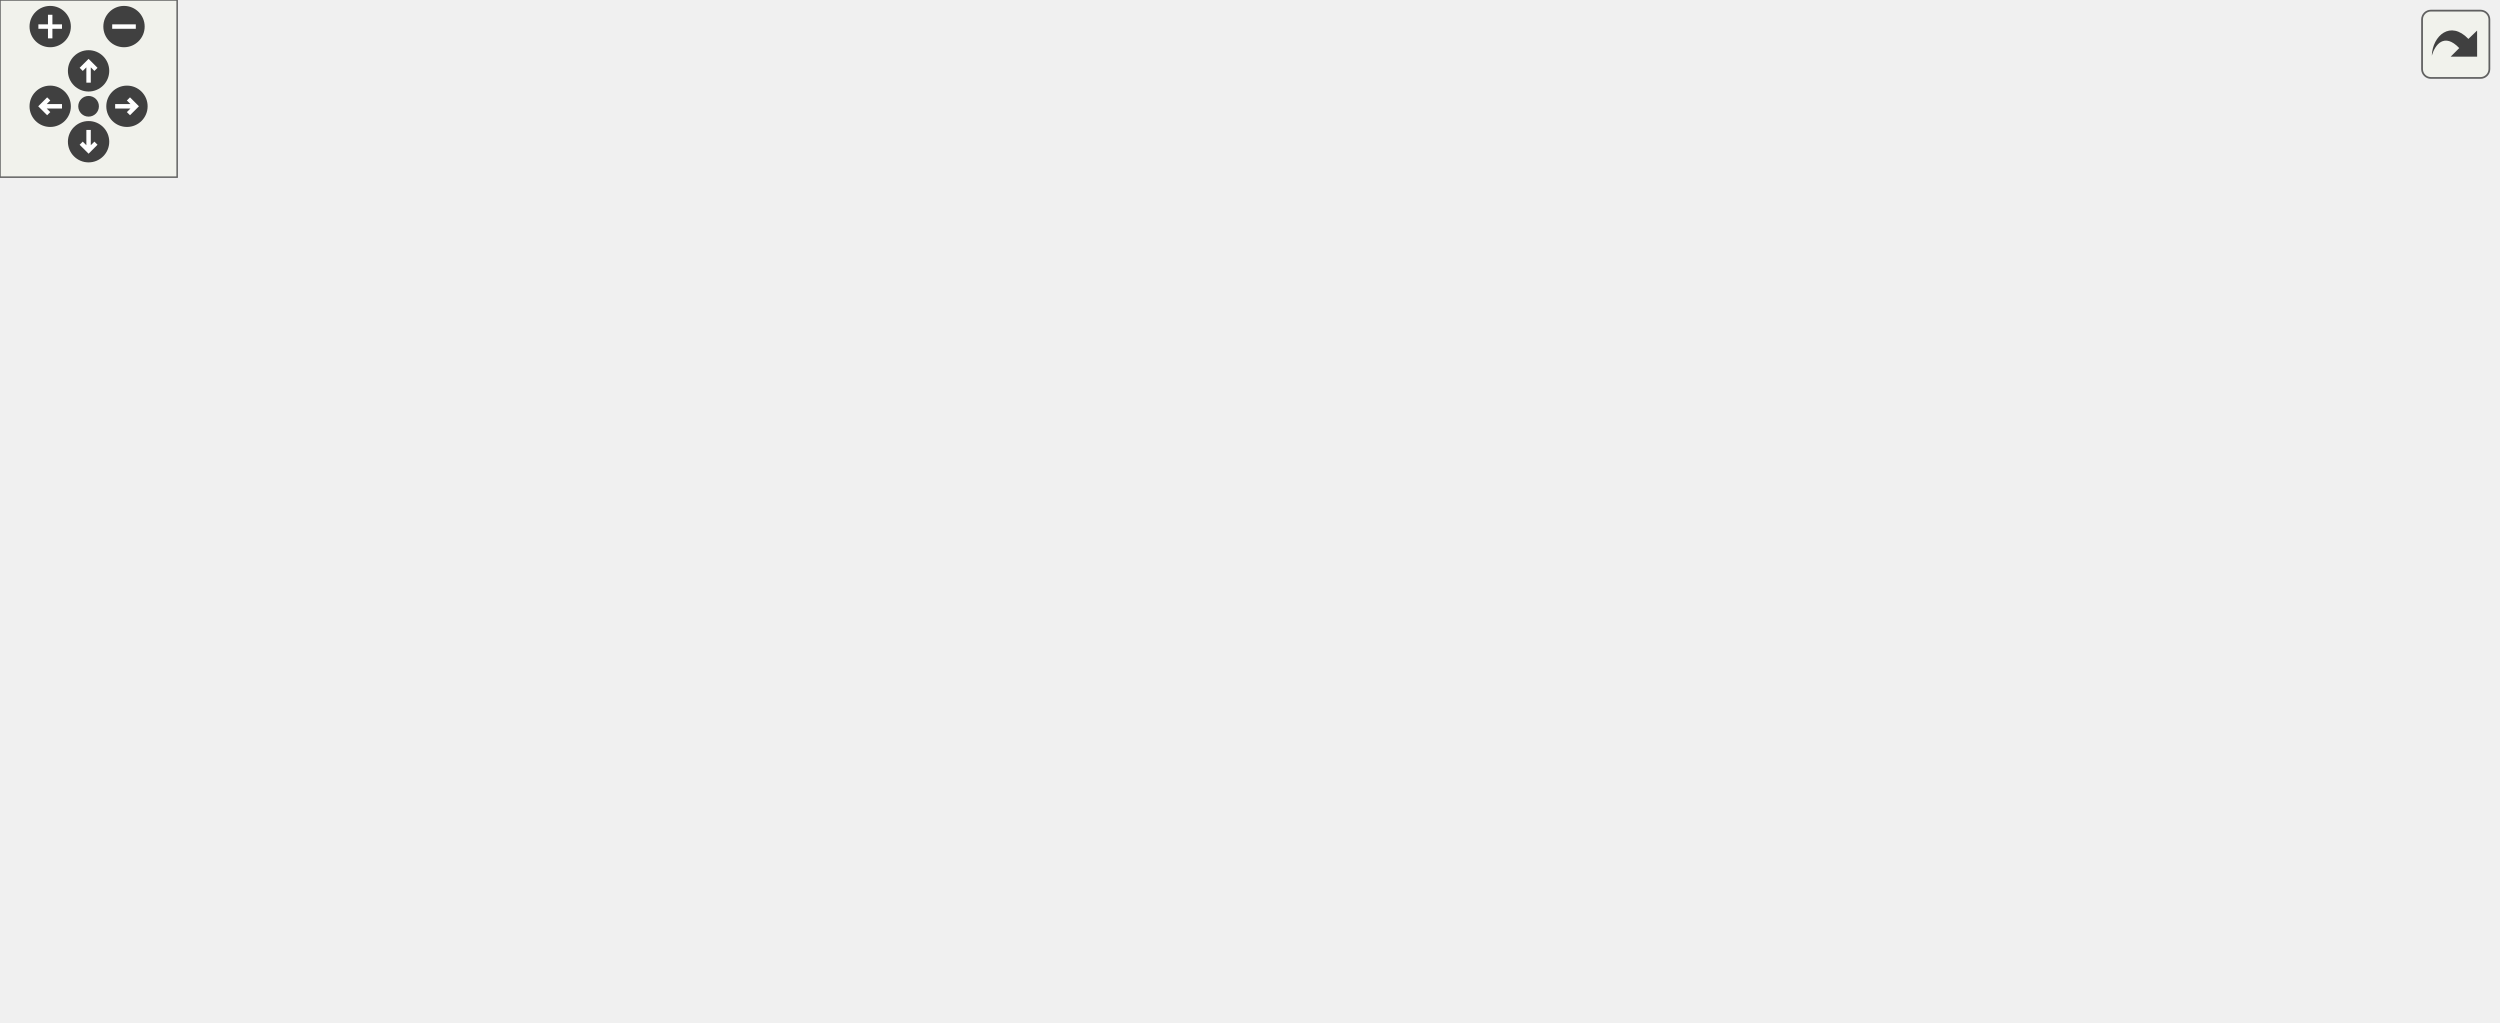
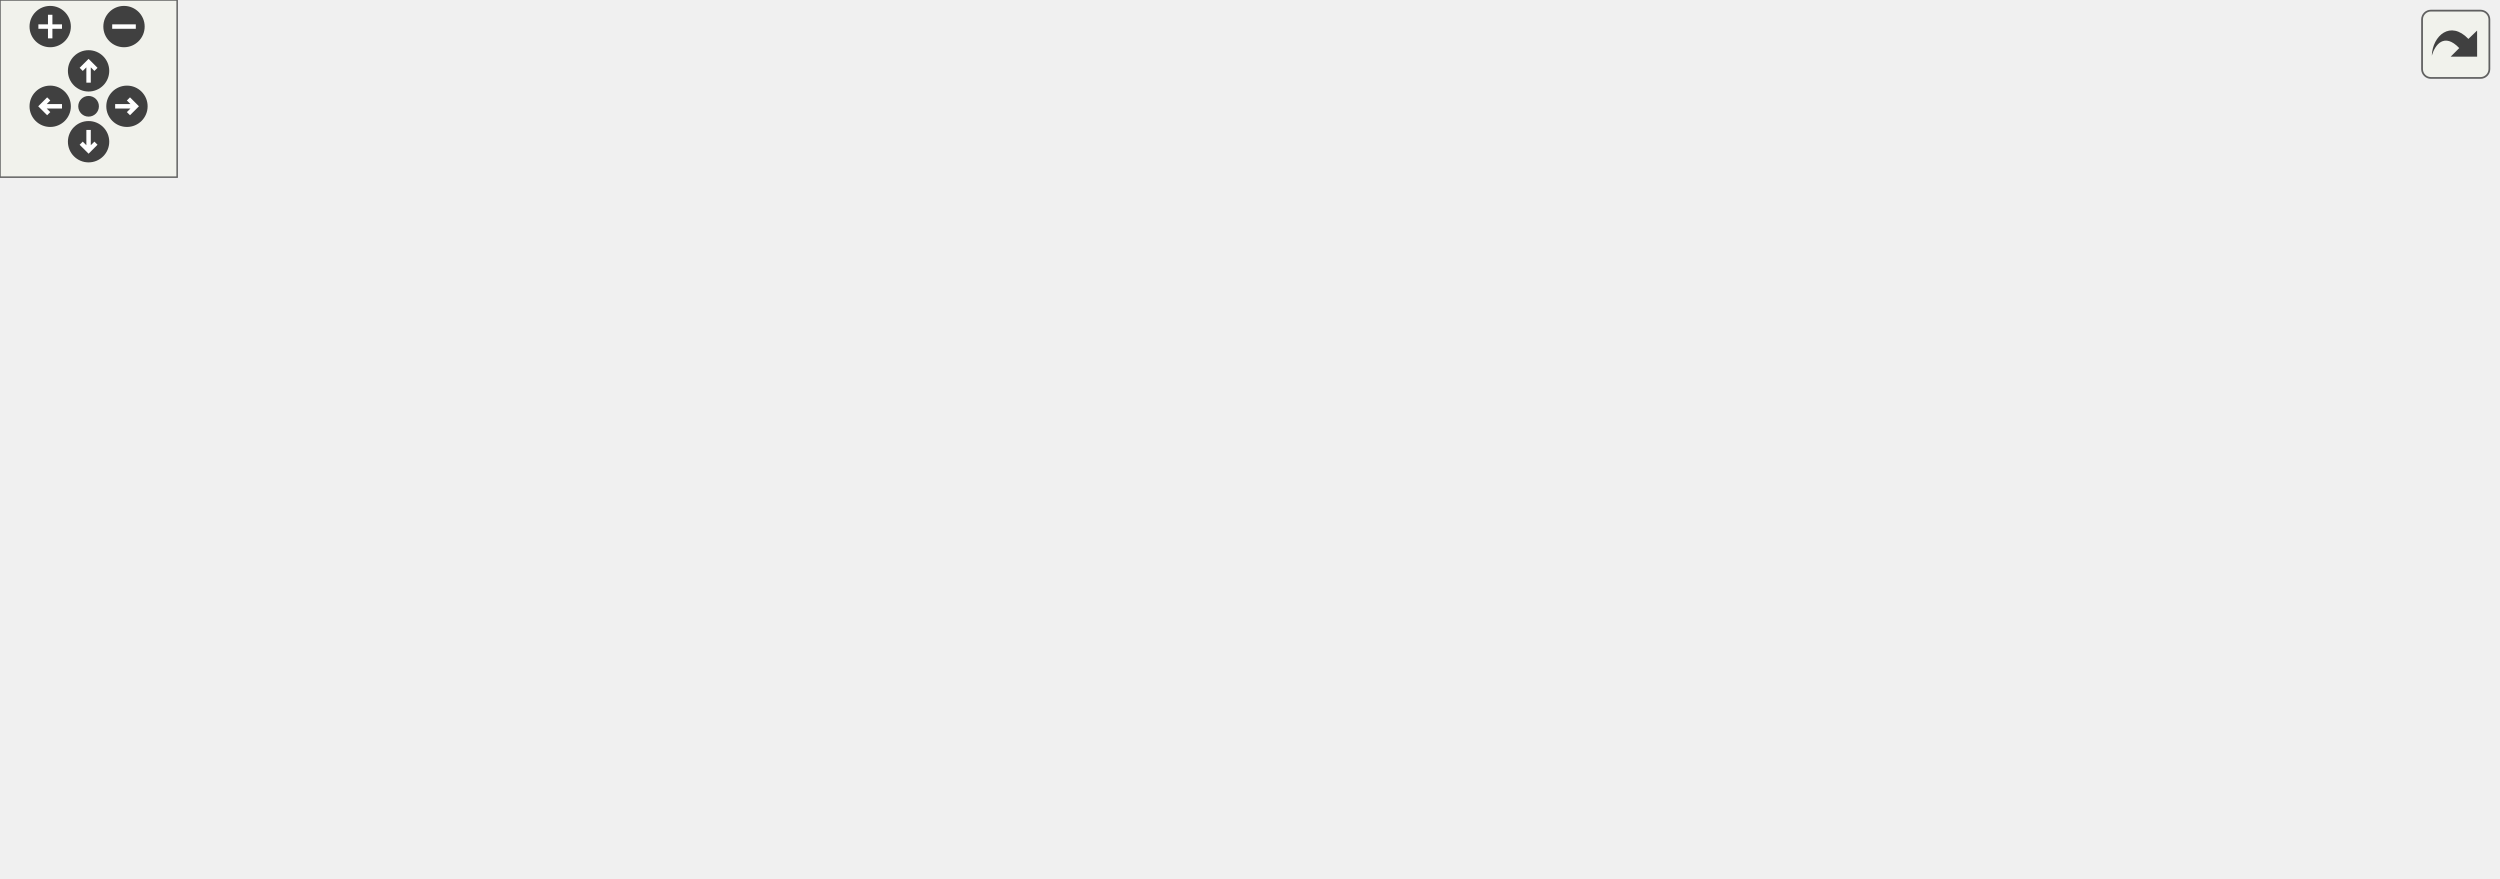
<svg xmlns="http://www.w3.org/2000/svg" xmlns:xlink="http://www.w3.org/1999/xlink" id="main" version="1.1" xml:space="preserve">
  <style type="text/css">
.edge:hover path { stroke: red; }
.edge:hover polygon { stroke: red; fill: red; }
</style>
  <defs>
    <circle id="rim" cx="0" cy="0" r="7" />
    <circle id="rim2" cx="0" cy="0" r="3.5" />
    <g id="zoomPlus">
      <use xlink:href="#rim" fill="#404040">
        <set attributeName="fill" to="#808080" begin="zoomplus.mouseover" end="zoomplus.mouseout" />
      </use>
      <path d="M-4,0h8M0,-4v8" fill="none" stroke="white" stroke-width="1.5" pointer-events="none" />
    </g>
    <g id="zoomMin">
      <use xlink:href="#rim" fill="#404040">
        <set attributeName="fill" to="#808080" begin="zoomminus.mouseover" end="zoomminus.mouseout" />
      </use>
      <path d="M-4,0h8" fill="none" stroke="white" stroke-width="1.5" pointer-events="none" />
    </g>
    <g id="dirArrow">
      <path fill="none" stroke="white" stroke-width="1.5" d="M0,-3.0v7 M-2.5,-0.5L0,-3.0L2.5,-0.5" />
    </g>
    <g id="resetDef">
      <use xlink:href="#rim2" fill="#404040">
        <set attributeName="fill" to="#808080" begin="reset.mouseover" end="reset.mouseout" />
      </use>
    </g>
  </defs>
  <svg id="graph" class="graph">
    <g id="viewport">
      <g id="node1" class="node">
-         <polygon fill="#bfbfbf" stroke="black" points="0.5,-209.5 0.5,-228.5 95.5,-228.5 95.5,-209.5 0.5,-209.5" />
-         <text text-anchor="middle" x="48" y="-216.5" font-family="Helvetica,sans-Serif" font-size="10.00">W_ThrowWeapon</text>
+         <polygon fill="#bfbfbf" stroke="black" points="0.5,-152.5 0.5,-171.5 95.5,-171.5 95.5,-152.5 0.5,-152.5" />
+         <text text-anchor="middle" x="48" y="-159.5" font-family="Helvetica,sans-Serif" font-size="10.00">W_ThrowWeapon</text>
      </g>
      <g id="node2" class="node">
        <g id="a_node2">
-           <a xlink:href="../../db/d9f/state_8qh.html#a02ebe47b47f40c32e29c0062de888b7f" target="_top" xlink:title="PS">
-             <polygon fill="none" stroke="black" points="347,-266.5 347,-285.5 377,-285.5 377,-266.5 347,-266.5" />
-             <text text-anchor="middle" x="362" y="-273.5" font-family="Helvetica,sans-Serif" font-size="10.00">PS</text>
+           <a xlink:href="../../df/d64/throwing_8qc.html#ac7c0e9380f6992386c2c22acecaaf5d2" target="_top" xlink:title="W_IsWeaponThrowable">
+             <polygon fill="none" stroke="black" points="135.5,-190.5 135.5,-209.5 256.5,-209.5 256.5,-190.5 135.5,-190.5" />
+             <text text-anchor="middle" x="196" y="-197.5" font-family="Helvetica,sans-Serif" font-size="10.00">W_IsWeaponThrowable</text>
          </a>
        </g>
      </g>
      <g id="edge1" class="edge">
-         <path fill="none" stroke="midnightblue" d="M65.528,-228.654C81.837,-237.669 107.776,-250.658 132,-257 204.625,-276.014 294.221,-277.341 336.593,-276.709" />
-         <polygon fill="midnightblue" stroke="midnightblue" points="336.848,-280.205 346.775,-276.504 336.707,-273.206 336.848,-280.205" />
+         <path fill="none" stroke="midnightblue" d="M85.842,-171.589C104.848,-176.536 128.229,-182.621 148.469,-187.889" />
+         <polygon fill="midnightblue" stroke="midnightblue" points="147.864,-191.348 158.423,-190.48 149.627,-184.574 147.864,-191.348" />
      </g>
      <g id="node3" class="node">
        <g id="a_node3">
-           <a xlink:href="../../df/d64/throwing_8qc.html#ac7c0e9380f6992386c2c22acecaaf5d2" target="_top" xlink:title="W_IsWeaponThrowable">
-             <polygon fill="none" stroke="black" points="135.5,-228.5 135.5,-247.5 256.5,-247.5 256.5,-228.5 135.5,-228.5" />
-             <text text-anchor="middle" x="196" y="-235.5" font-family="Helvetica,sans-Serif" font-size="10.00">W_IsWeaponThrowable</text>
+           <a xlink:href="../../dd/de4/g__damage_8qh.html#a80ddf6cef3a2ed8491add20f1be8ba10" target="_top" xlink:title="W_SwitchWeapon_Force">
+             <polygon fill="none" stroke="black" points="132,-152.5 132,-171.5 260,-171.5 260,-152.5 132,-152.5" />
+             <text text-anchor="middle" x="196" y="-159.5" font-family="Helvetica,sans-Serif" font-size="10.00">W_SwitchWeapon_Force</text>
          </a>
        </g>
      </g>
      <g id="edge2" class="edge">
-         <path fill="none" stroke="midnightblue" d="M95.597,-225.064C105.11,-226.302 115.315,-227.63 125.432,-228.947" />
-         <polygon fill="midnightblue" stroke="midnightblue" points="125.123,-232.436 135.491,-230.256 126.027,-225.494 125.123,-232.436" />
+         <path fill="none" stroke="midnightblue" d="M95.597,-162C103.964,-162 112.867,-162 121.773,-162" />
+         <polygon fill="midnightblue" stroke="midnightblue" points="121.803,-165.5 131.803,-162 121.803,-158.5 121.803,-165.5" />
      </g>
      <g id="node4" class="node">
        <g id="a_node4">
-           <a xlink:href="../../dd/de4/g__damage_8qh.html#a80ddf6cef3a2ed8491add20f1be8ba10" target="_top" xlink:title="W_SwitchWeapon_Force">
-             <polygon fill="none" stroke="black" points="132,-190.5 132,-209.5 260,-209.5 260,-190.5 132,-190.5" />
-             <text text-anchor="middle" x="196" y="-197.5" font-family="Helvetica,sans-Serif" font-size="10.00">W_SwitchWeapon_Force</text>
+           <a xlink:href="../../df/d64/throwing_8qc.html#a8339b673c9766c362b396b2cfac64f8a" target="_top" xlink:title="W_ThrowNewWeapon">
+             <polygon fill="none" stroke="black" points="138.5,-114.5 138.5,-133.5 253.5,-133.5 253.5,-114.5 138.5,-114.5" />
+             <text text-anchor="middle" x="196" y="-121.5" font-family="Helvetica,sans-Serif" font-size="10.00">W_ThrowNewWeapon</text>
          </a>
        </g>
      </g>
      <g id="edge3" class="edge">
-         <path fill="none" stroke="midnightblue" d="M95.597,-212.936C103.964,-211.847 112.867,-210.689 121.773,-209.529" />
-         <polygon fill="midnightblue" stroke="midnightblue" points="122.338,-212.986 131.803,-208.224 121.435,-206.044 122.338,-212.986" />
+         <path fill="none" stroke="midnightblue" d="M85.842,-152.411C104.848,-147.464 128.229,-141.379 148.469,-136.111" />
+         <polygon fill="midnightblue" stroke="midnightblue" points="149.627,-139.426 158.423,-133.52 147.864,-132.652 149.627,-139.426" />
      </g>
      <g id="node5" class="node">
        <g id="a_node5">
-           <a xlink:href="../../df/d64/throwing_8qc.html#a8339b673c9766c362b396b2cfac64f8a" target="_top" xlink:title="W_ThrowNewWeapon">
-             <polygon fill="none" stroke="black" points="138.5,-152.5 138.5,-171.5 253.5,-171.5 253.5,-152.5 138.5,-152.5" />
-             <text text-anchor="middle" x="196" y="-159.5" font-family="Helvetica,sans-Serif" font-size="10.00">W_ThrowNewWeapon</text>
-           </a>
-         </g>
-       </g>
-       <g id="edge4" class="edge">
-         <path fill="none" stroke="midnightblue" d="M67.807,-209.495C84.429,-201.312 109.465,-189.511 132,-181 137.961,-178.748 144.316,-176.576 150.61,-174.555" />
-         <polygon fill="midnightblue" stroke="midnightblue" points="151.875,-177.827 160.384,-171.514 149.795,-171.143 151.875,-177.827" />
-       </g>
-       <g id="edge7" class="edge">
-         <path fill="none" stroke="midnightblue" d="M244.261,-171.56C249.938,-174.02 255.358,-177.112 260,-181 287.123,-203.717 269.579,-228.469 296,-252 307.412,-262.164 323.505,-268.151 336.822,-271.603" />
-         <polygon fill="midnightblue" stroke="midnightblue" points="336.238,-275.059 346.765,-273.859 337.788,-268.233 336.238,-275.059" />
-       </g>
-       <g id="node6" class="node">
-         <g id="a_node6">
          <a xlink:href="../../d5/df2/common_2util_8qh.html#ac5ad73cc4800e309d3b5a9147d1ce43f" target="_top" xlink:title="entity">
            <polygon fill="none" stroke="black" points="483.5,-190.5 483.5,-209.5 524.5,-209.5 524.5,-190.5 483.5,-190.5" />
            <text text-anchor="middle" x="504" y="-197.5" font-family="Helvetica,sans-Serif" font-size="10.00">entity</text>
          </a>
        </g>
      </g>
-       <g id="edge5" class="edge">
-         <path fill="none" stroke="midnightblue" d="M239.655,-171.554C246.728,-174.055 253.777,-177.162 260,-181 279.801,-193.213 274.629,-209.808 296,-219 355.263,-244.491 432.694,-225.117 474.024,-211.107" />
-         <polygon fill="midnightblue" stroke="midnightblue" points="475.21,-214.4 483.481,-207.778 472.886,-207.797 475.21,-214.4" />
-       </g>
-       <g id="node7" class="node">
-         <g id="a_node7">
+       <g id="edge4" class="edge">
+         <path fill="none" stroke="midnightblue" d="M244.681,-133.584C250.225,-136.04 255.498,-139.125 260,-143 288.328,-167.382 264.417,-199.013 296,-219 351.052,-253.839 431.399,-230.094 473.988,-213.065" />
+         <polygon fill="midnightblue" stroke="midnightblue" points="475.574,-216.196 483.471,-209.132 472.893,-209.73 475.574,-216.196" />
+       </g>
+       <g id="node6" class="node">
+         <g id="a_node6">
          <a xlink:href="../../d8/de2/menudefs_8qc.html#ab2ad6bdb33b4334fec83db0418cf72df" target="_top" xlink:title="min">
            <polygon fill="none" stroke="black" points="346,-190.5 346,-209.5 378,-209.5 378,-190.5 346,-190.5" />
            <text text-anchor="middle" x="362" y="-197.5" font-family="Helvetica,sans-Serif" font-size="10.00">min</text>
          </a>
        </g>
      </g>
-       <g id="edge6" class="edge">
-         <path fill="none" stroke="midnightblue" d="M238.384,-171.589C269.075,-178.7 309.922,-188.165 335.845,-194.171" />
-         <polygon fill="midnightblue" stroke="midnightblue" points="335.113,-197.594 345.645,-196.442 336.693,-190.775 335.113,-197.594" />
-       </g>
-       <g id="node8" class="node">
-         <g id="a_node8">
+       <g id="edge5" class="edge">
+         <path fill="none" stroke="midnightblue" d="M239.655,-133.554C246.728,-136.055 253.777,-139.162 260,-143 279.801,-155.213 276.147,-168.872 296,-181 308.149,-188.422 323.348,-193.074 335.994,-195.915" />
+         <polygon fill="midnightblue" stroke="midnightblue" points="335.4,-199.366 345.892,-197.898 336.774,-192.502 335.4,-199.366" />
+       </g>
+       <g id="node7" class="node">
+         <g id="a_node7">
          <a xlink:href="../../d8/de2/menudefs_8qc.html#a40f6c65c8bbcfa51df783f2809a2502b" target="_top" xlink:title="substring">
            <polygon fill="none" stroke="black" points="334,-152.5 334,-171.5 390,-171.5 390,-152.5 334,-152.5" />
            <text text-anchor="middle" x="362" y="-159.5" font-family="Helvetica,sans-Serif" font-size="10.00">substring</text>
          </a>
        </g>
      </g>
-       <g id="edge8" class="edge">
-         <path fill="none" stroke="midnightblue" d="M253.899,-162C276.903,-162 302.824,-162 323.403,-162" />
-         <polygon fill="midnightblue" stroke="midnightblue" points="323.634,-165.5 333.634,-162 323.634,-158.5 323.634,-165.5" />
-       </g>
-       <g id="node9" class="node">
-         <g id="a_node9">
+       <g id="edge6" class="edge">
+         <path fill="none" stroke="midnightblue" d="M238.384,-133.589C264.572,-139.657 298.153,-147.438 323.549,-153.322" />
+         <polygon fill="midnightblue" stroke="midnightblue" points="323.007,-156.789 333.539,-155.637 324.587,-149.97 323.007,-156.789" />
+       </g>
+       <g id="node8" class="node">
+         <g id="a_node8">
          <a xlink:href="../../df/d64/throwing_8qc.html#a9f4fba481e98921f43d6dd1eb9acc25a" target="_top" xlink:title="thrown_wep_think">
            <polygon fill="none" stroke="black" points="314.5,-76.5 314.5,-95.5 409.5,-95.5 409.5,-76.5 314.5,-76.5" />
            <text text-anchor="middle" x="362" y="-83.5" font-family="Helvetica,sans-Serif" font-size="10.00">thrown_wep_think</text>
          </a>
        </g>
      </g>
-       <g id="edge9" class="edge">
-         <path fill="none" stroke="midnightblue" d="M211.196,-152.371C229.932,-140.011 264.261,-118.546 296,-105 301.403,-102.694 307.174,-100.564 312.962,-98.63" />
-         <polygon fill="midnightblue" stroke="midnightblue" points="314.18,-101.916 322.659,-95.562 312.069,-95.242 314.18,-101.916" />
-       </g>
-       <g id="node13" class="node">
-         <g id="a_node13">
+       <g id="edge7" class="edge">
+         <path fill="none" stroke="midnightblue" d="M238.384,-114.411C260.123,-109.374 286.957,-103.156 309.975,-97.823" />
+         <polygon fill="midnightblue" stroke="midnightblue" points="310.962,-101.187 319.913,-95.52 309.381,-94.368 310.962,-101.187" />
+       </g>
+       <g id="node12" class="node">
+         <g id="a_node12">
          <a xlink:href="../../d5/de0/weaponsystem_8qc.html#a7d37705a040744e06d35fb60311fafa0" target="_top" xlink:title="W_DropEvent">
            <polygon fill="none" stroke="black" points="323,-114.5 323,-133.5 401,-133.5 401,-114.5 323,-114.5" />
            <text text-anchor="middle" x="362" y="-121.5" font-family="Helvetica,sans-Serif" font-size="10.00">W_DropEvent</text>
          </a>
        </g>
      </g>
-       <g id="edge15" class="edge">
-         <path fill="none" stroke="midnightblue" d="M238.384,-152.411C261.051,-147.159 289.257,-140.623 312.9,-135.145" />
-         <polygon fill="midnightblue" stroke="midnightblue" points="313.772,-138.536 322.724,-132.869 312.192,-131.717 313.772,-138.536" />
-       </g>
-       <g id="node14" class="node">
-         <g id="a_node14">
+       <g id="edge13" class="edge">
+         <path fill="none" stroke="midnightblue" d="M253.899,-124C273.09,-124 294.311,-124 312.767,-124" />
+         <polygon fill="midnightblue" stroke="midnightblue" points="312.991,-127.5 322.991,-124 312.991,-120.5 312.991,-127.5" />
+       </g>
+       <g id="node13" class="node">
+         <g id="a_node13">
          <a xlink:href="../../d5/d26/server_2defs_8qh.html#a60096e5c98b3b608470b6130fce0b405" target="_top" xlink:title="weapon_defaultspawnfunc">
            <polygon fill="none" stroke="black" points="296,-38.5 296,-57.5 428,-57.5 428,-38.5 296,-38.5" />
            <text text-anchor="middle" x="362" y="-45.5" font-family="Helvetica,sans-Serif" font-size="10.00">weapon_defaultspawnfunc</text>
          </a>
        </g>
      </g>
-       <g id="edge17" class="edge">
-         <path fill="none" stroke="midnightblue" d="M204.336,-152.352C219.399,-133.208 255.796,-90.265 296,-67 299.721,-64.847 303.704,-62.922 307.8,-61.202" />
-         <polygon fill="midnightblue" stroke="midnightblue" points="309.363,-64.354 317.489,-57.556 306.897,-57.802 309.363,-64.354" />
-       </g>
-       <g id="node15" class="node">
-         <g id="a_node15">
+       <g id="edge15" class="edge">
+         <path fill="none" stroke="midnightblue" d="M211.196,-114.371C229.932,-102.011 264.261,-80.546 296,-67 301.403,-64.694 307.174,-62.564 312.962,-60.63" />
+         <polygon fill="midnightblue" stroke="midnightblue" points="314.18,-63.916 322.659,-57.562 312.069,-57.242 314.18,-63.916" />
+       </g>
+       <g id="node14" class="node">
+         <g id="a_node14">
          <a xlink:href="../../de/d81/common_2weapons_2all_8qh.html#a2b8f84208d7a179c892ea8e249554f55" target="_top" xlink:title="weaponentity_glowmod">
            <polygon fill="none" stroke="black" points="302.5,-0.5 302.5,-19.5 421.5,-19.5 421.5,-0.5 302.5,-0.5" />
            <text text-anchor="middle" x="362" y="-7.5" font-family="Helvetica,sans-Serif" font-size="10.00">weaponentity_glowmod</text>
          </a>
        </g>
      </g>
-       <g id="edge18" class="edge">
-         <path fill="none" stroke="midnightblue" d="M201.454,-152.279C213.213,-127.71 247.554,-62.691 296,-29 298.887,-26.992 301.986,-25.195 305.209,-23.585" />
-         <polygon fill="midnightblue" stroke="midnightblue" points="306.767,-26.724 314.545,-19.529 303.978,-20.304 306.767,-26.724" />
-       </g>
-       <g id="node10" class="node">
-         <g id="a_node10">
+       <g id="edge16" class="edge">
+         <path fill="none" stroke="midnightblue" d="M204.336,-114.352C219.399,-95.208 255.796,-52.265 296,-29 299.721,-26.847 303.704,-24.922 307.8,-23.202" />
+         <polygon fill="midnightblue" stroke="midnightblue" points="309.363,-26.354 317.489,-19.555 306.897,-19.802 309.363,-26.354" />
+       </g>
+       <g id="node9" class="node">
+         <g id="a_node9">
          <a xlink:href="../../d2/dc2/subs_8qc.html#aaee12b410e85192641c50f8eeeef532f" target="_top" xlink:title="SUB_SetFade">
            <polygon fill="none" stroke="black" points="464,-95.5 464,-114.5 544,-114.5 544,-95.5 464,-95.5" />
            <text text-anchor="middle" x="504" y="-102.5" font-family="Helvetica,sans-Serif" font-size="10.00">SUB_SetFade</text>
          </a>
        </g>
      </g>
-       <g id="edge10" class="edge">
+       <g id="edge8" class="edge">
        <path fill="none" stroke="midnightblue" d="M409.618,-92.327C423.7,-94.238 439.207,-96.342 453.472,-98.278" />
        <polygon fill="midnightblue" stroke="midnightblue" points="453.221,-101.776 463.6,-99.653 454.162,-94.84 453.221,-101.776" />
      </g>
-       <g id="node12" class="node">
-         <g id="a_node12">
+       <g id="node11" class="node">
+         <g id="a_node11">
          <a xlink:href="../../d2/dc2/subs_8qc.html#ad0806fe42eadae7a1a7a48660cbbd755" target="_top" xlink:title="SUB_VanishOrRemove">
            <polygon fill="none" stroke="black" points="726,-76.5 726,-95.5 846,-95.5 846,-76.5 726,-76.5" />
            <text text-anchor="middle" x="786" y="-83.5" font-family="Helvetica,sans-Serif" font-size="10.00">SUB_VanishOrRemove</text>
          </a>
        </g>
      </g>
-       <g id="edge14" class="edge">
+       <g id="edge12" class="edge">
        <path fill="none" stroke="midnightblue" d="M409.774,-86C484.01,-86 629.226,-86 715.616,-86" />
        <polygon fill="midnightblue" stroke="midnightblue" points="715.851,-89.5 725.851,-86 715.851,-82.5 715.851,-89.5" />
      </g>
-       <g id="node11" class="node">
-         <g id="a_node11">
+       <g id="node10" class="node">
+         <g id="a_node10">
          <a xlink:href="../../d2/dc2/subs_8qc.html#a0266c131f6e1ab13c5763bd4f80ca487" target="_top" xlink:title="SUB_SetFade_Think">
            <polygon fill="none" stroke="black" points="580.5,-95.5 580.5,-114.5 689.5,-114.5 689.5,-95.5 580.5,-95.5" />
            <text text-anchor="middle" x="635" y="-102.5" font-family="Helvetica,sans-Serif" font-size="10.00">SUB_SetFade_Think</text>
          </a>
        </g>
      </g>
-       <g id="edge11" class="edge">
+       <g id="edge9" class="edge">
        <path fill="none" stroke="midnightblue" d="M544.054,-105C552.352,-105 561.318,-105 570.265,-105" />
        <polygon fill="midnightblue" stroke="midnightblue" points="570.321,-108.5 580.321,-105 570.321,-101.5 570.321,-108.5" />
      </g>
-       <g id="edge12" class="edge">
+       <g id="edge10" class="edge">
        <path fill="none" stroke="midnightblue" d="M614.963,-114.757C605.216,-123.565 611.895,-133 635,-133 649.802,-133 657.862,-129.128 659.181,-124.029" />
        <polygon fill="midnightblue" stroke="midnightblue" points="662.313,-122.458 655.037,-114.757 655.922,-125.315 662.313,-122.458" />
      </g>
-       <g id="edge13" class="edge">
+       <g id="edge11" class="edge">
        <path fill="none" stroke="midnightblue" d="M689.792,-98.141C698.24,-97.063 707.074,-95.937 715.81,-94.823" />
        <polygon fill="midnightblue" stroke="midnightblue" points="716.514,-98.261 725.991,-93.525 715.628,-91.318 716.514,-98.261" />
      </g>
-       <g id="edge16" class="edge">
+       <g id="edge14" class="edge">
        <path fill="none" stroke="midnightblue" d="M401.016,-132.587C410.105,-135.321 419.602,-138.764 428,-143 449.24,-153.712 470.555,-170.653 485.004,-183.286" />
        <polygon fill="midnightblue" stroke="midnightblue" points="482.881,-186.082 492.665,-190.146 487.551,-180.868 482.881,-186.082" />
      </g>
-       <g id="node16" class="node">
-         <g id="a_node16">
+       <g id="node15" class="node">
+         <g id="a_node15">
          <a xlink:href="../../d4/d0c/csprogsdefs_8qc.html#a4f0b78b1785821ba47129edb68e70f9e" target="_top" xlink:title="vector">
            <polygon fill="none" stroke="black" points="482,-0.5 482,-19.5 526,-19.5 526,-0.5 482,-0.5" />
            <text text-anchor="middle" x="504" y="-7.5" font-family="Helvetica,sans-Serif" font-size="10.00">vector</text>
          </a>
        </g>
      </g>
-       <g id="edge19" class="edge">
+       <g id="edge17" class="edge">
        <path fill="none" stroke="midnightblue" d="M421.561,-10C438.806,-10 457.002,-10 471.81,-10" />
        <polygon fill="midnightblue" stroke="midnightblue" points="471.932,-13.5 481.932,-10 471.932,-6.5 471.932,-13.5" />
      </g>
    </g>
  </svg>
  <g id="navigator" transform="translate(0 0)" fill="#404254">
    <rect fill="#f2f5e9" fill-opacity="0.5" stroke="#606060" stroke-width=".5" x="0" y="0" width="60" height="60" />
    <use id="zoomplus" xlink:href="#zoomPlus" x="17" y="9" />
    <use id="zoomminus" xlink:href="#zoomMin" x="42" y="9" />
    <use id="reset" xlink:href="#resetDef" x="30" y="36" />
    <g id="arrowUp" xlink:href="#dirArrow" transform="translate(30 24)">
      <use xlink:href="#rim" fill="#404040">
        <set attributeName="fill" to="#808080" begin="arrowUp.mouseover" end="arrowUp.mouseout" />
      </use>
      <path fill="none" stroke="white" stroke-width="1.5" d="M0,-3.0v7 M-2.5,-0.5L0,-3.0L2.5,-0.5" />
    </g>
    <g id="arrowRight" xlink:href="#dirArrow" transform="rotate(90) translate(36 -43)">
      <use xlink:href="#rim" fill="#404040">
        <set attributeName="fill" to="#808080" begin="arrowRight.mouseover" end="arrowRight.mouseout" />
      </use>
      <path fill="none" stroke="white" stroke-width="1.5" d="M0,-3.0v7 M-2.5,-0.5L0,-3.0L2.5,-0.5" />
    </g>
    <g id="arrowDown" xlink:href="#dirArrow" transform="rotate(180) translate(-30 -48)">
      <use xlink:href="#rim" fill="#404040">
        <set attributeName="fill" to="#808080" begin="arrowDown.mouseover" end="arrowDown.mouseout" />
      </use>
      <path fill="none" stroke="white" stroke-width="1.5" d="M0,-3.0v7 M-2.5,-0.5L0,-3.0L2.5,-0.5" />
    </g>
    <g id="arrowLeft" xlink:href="#dirArrow" transform="rotate(270) translate(-36 17)">
      <use xlink:href="#rim" fill="#404040">
        <set attributeName="fill" to="#808080" begin="arrowLeft.mouseover" end="arrowLeft.mouseout" />
      </use>
      <path fill="none" stroke="white" stroke-width="1.5" d="M0,-3.0v7 M-2.5,-0.5L0,-3.0L2.5,-0.5" />
    </g>
  </g>
  <svg viewBox="0 0 15 15" width="100%" height="30px" preserveAspectRatio="xMaxYMin meet">
    <g id="arrow_out" transform="scale(0.3 0.3)">
      <a xlink:href="throwing_8qh_a8ccb142ceae54eb273a25f76531d0d40_cgraph_org.svg" target="_base">
        <rect id="button" ry="5" rx="5" y="6" x="6" height="38" width="38" fill="#f2f5e9" fill-opacity="0.5" stroke="#606060" stroke-width="1.0" />
        <path id="arrow" d="M 11.5,31.437 C 11.94,20.098 22.043,11.323 32.159,21.979 L 37.069,17.246 C 37.069,17.246 37.088,32 37.088,32 L 22.16,31.978 C 22.16,31.978 26.998,27.14 26.998,27.14 C 18.529,18.264 13.292,25.23 11.5,31.437 z" style="fill:#404040;" />
      </a>
    </g>
  </svg>
</svg>
